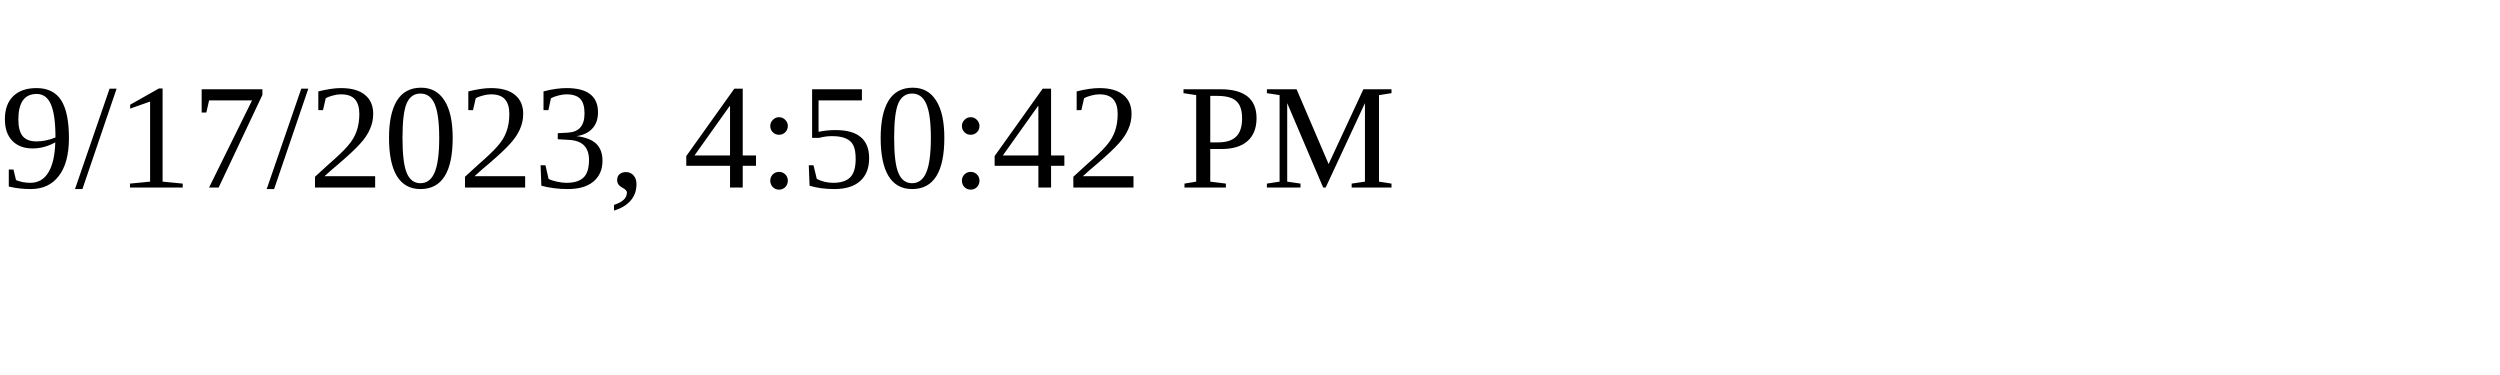
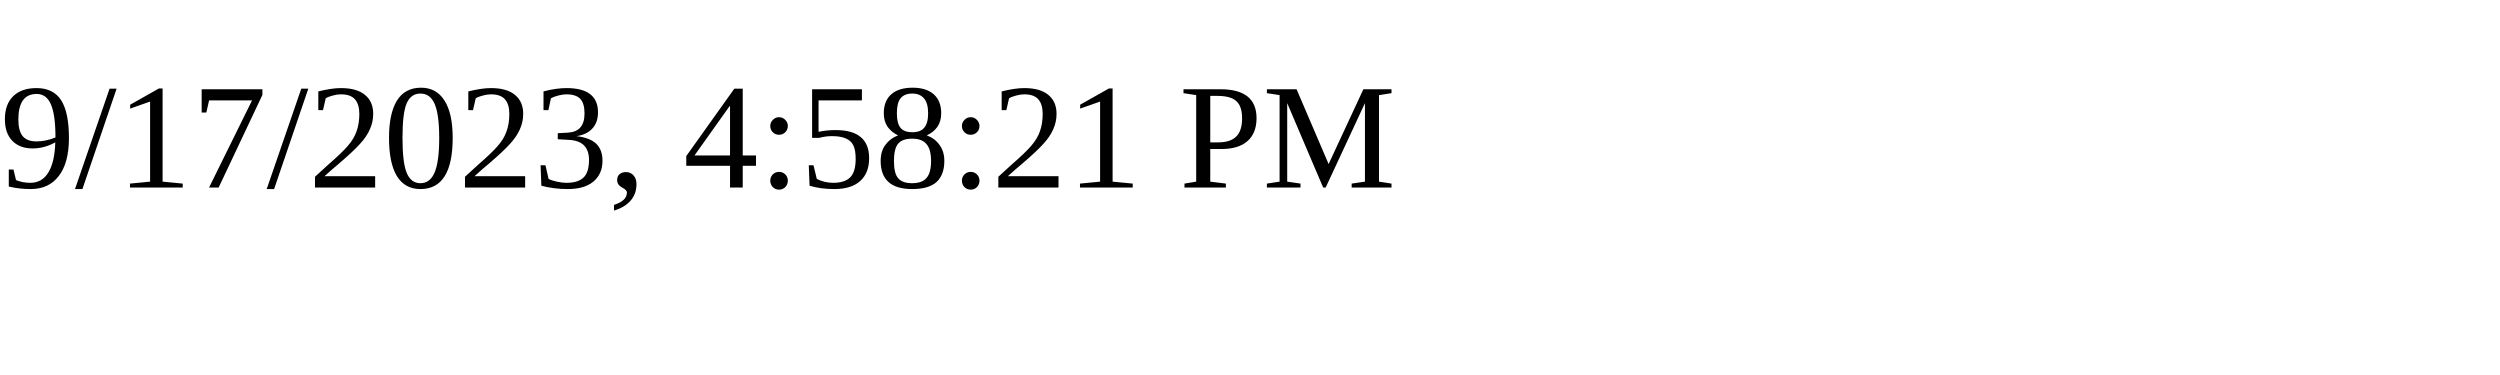
<svg xmlns="http://www.w3.org/2000/svg" height="30" width="200">
-   <text x="0" y="15">9/17/2023, 4:50:42 PM</text>
+   <text x="0" y="15">9/17/2023, 4:58:21 PM</text>
</svg>
